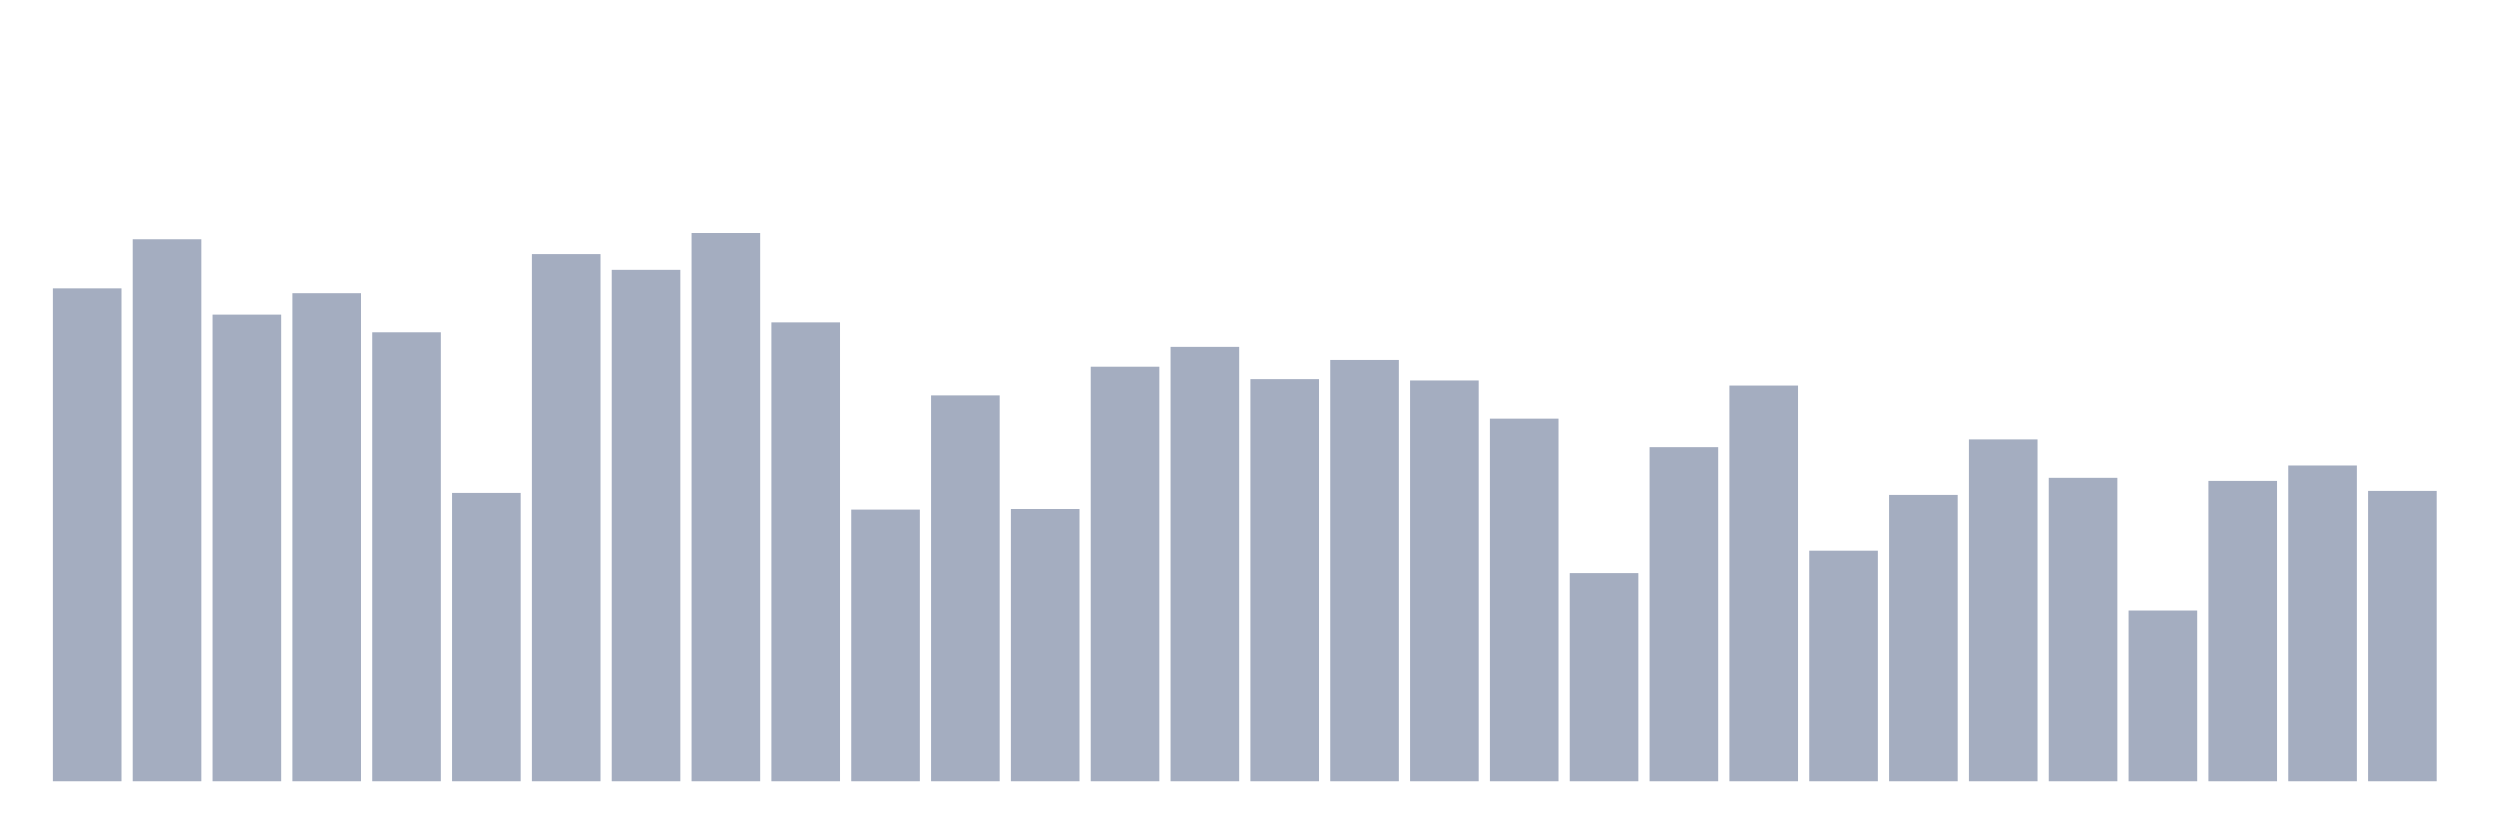
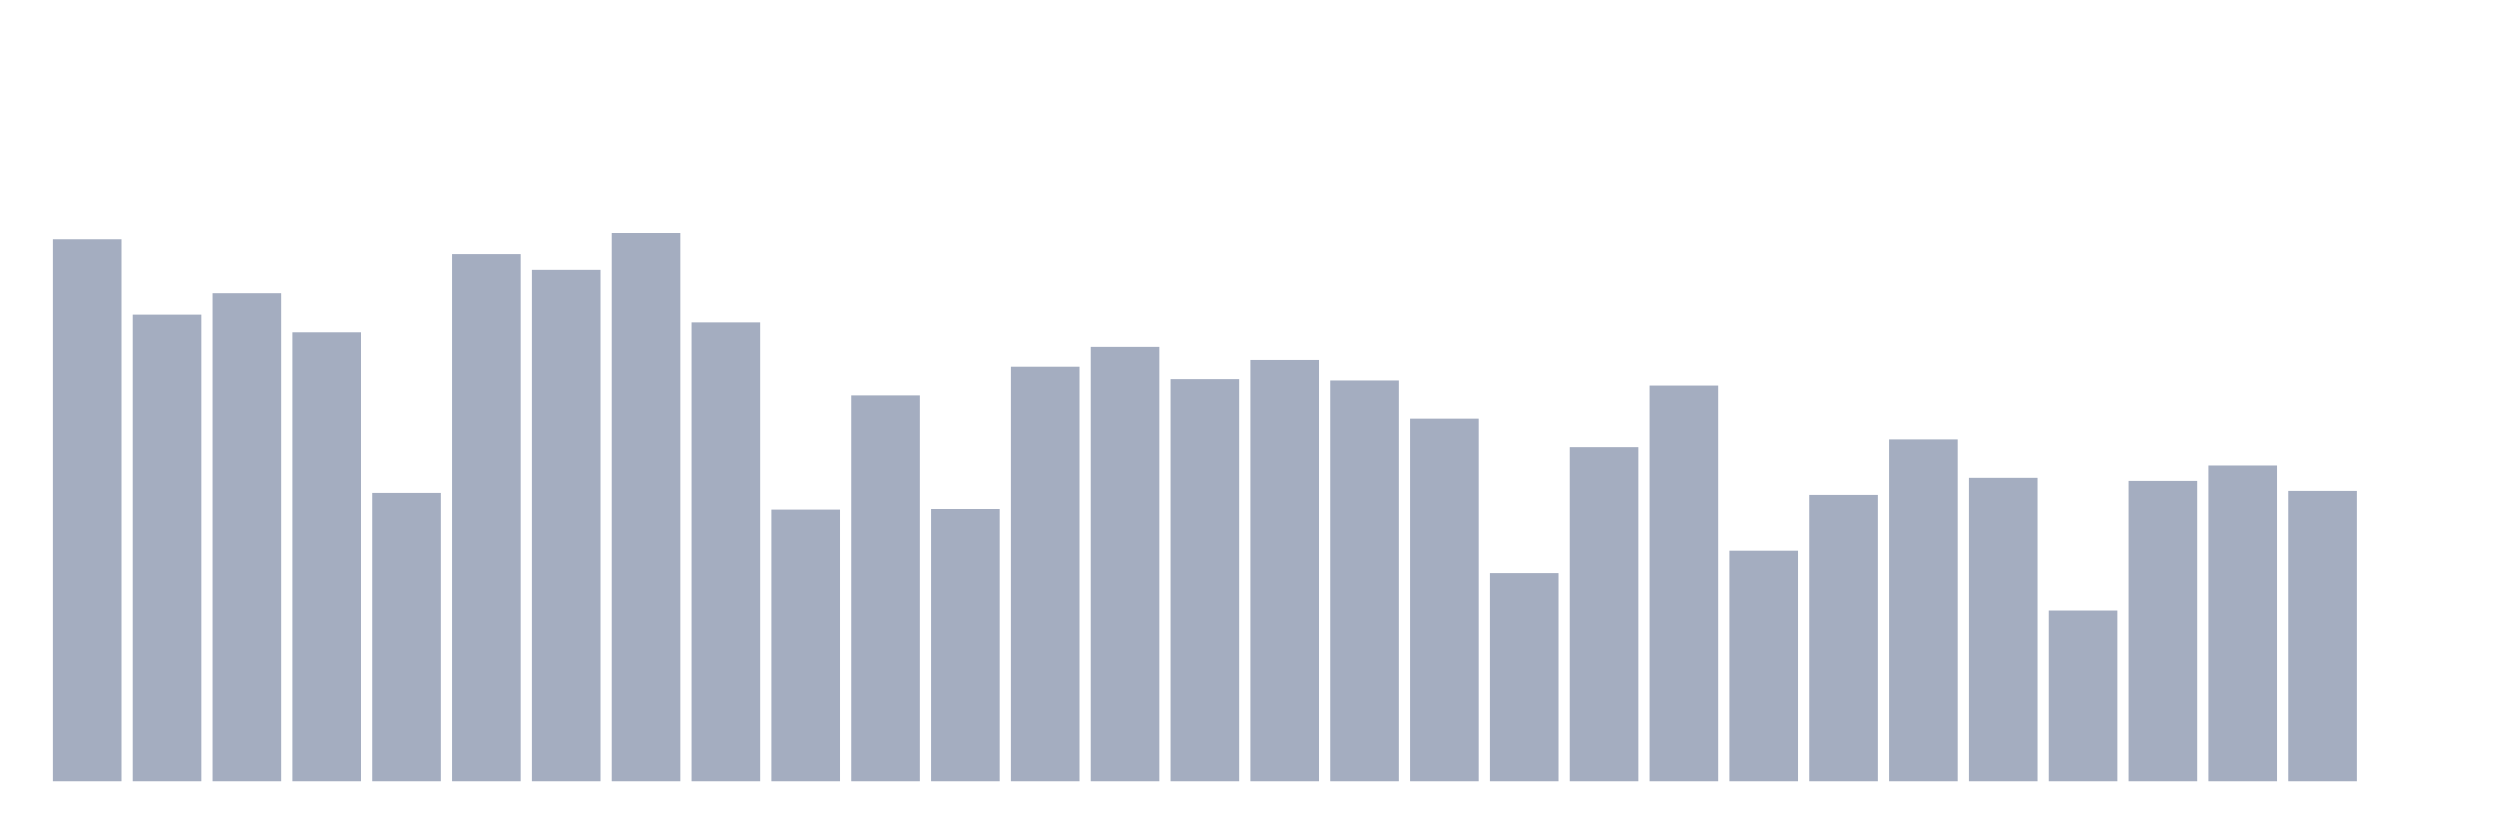
<svg xmlns="http://www.w3.org/2000/svg" viewBox="0 0 480 160">
  <g transform="translate(10,10)">
-     <rect class="bar" x="0.153" width="13.175" y="45.364" height="94.636" fill="rgb(164,173,192)" />
-     <rect class="bar" x="15.482" width="13.175" y="35.937" height="104.063" fill="rgb(164,173,192)" />
-     <rect class="bar" x="30.81" width="13.175" y="50.405" height="89.595" fill="rgb(164,173,192)" />
-     <rect class="bar" x="46.138" width="13.175" y="46.292" height="93.708" fill="rgb(164,173,192)" />
-     <rect class="bar" x="61.466" width="13.175" y="53.798" height="86.202" fill="rgb(164,173,192)" />
-     <rect class="bar" x="76.794" width="13.175" y="84.64" height="55.36" fill="rgb(164,173,192)" />
-     <rect class="bar" x="92.123" width="13.175" y="38.786" height="101.214" fill="rgb(164,173,192)" />
-     <rect class="bar" x="107.451" width="13.175" y="41.811" height="98.189" fill="rgb(164,173,192)" />
-     <rect class="bar" x="122.779" width="13.175" y="34.737" height="105.263" fill="rgb(164,173,192)" />
-     <rect class="bar" x="138.107" width="13.175" y="51.894" height="88.106" fill="rgb(164,173,192)" />
-     <rect class="bar" x="153.436" width="13.175" y="87.841" height="52.159" fill="rgb(164,173,192)" />
-     <rect class="bar" x="168.764" width="13.175" y="65.914" height="74.086" fill="rgb(164,173,192)" />
-     <rect class="bar" x="184.092" width="13.175" y="87.729" height="52.271" fill="rgb(164,173,192)" />
-     <rect class="bar" x="199.42" width="13.175" y="60.408" height="79.592" fill="rgb(164,173,192)" />
-     <rect class="bar" x="214.748" width="13.175" y="56.599" height="83.401" fill="rgb(164,173,192)" />
-     <rect class="bar" x="230.077" width="13.175" y="62.793" height="77.207" fill="rgb(164,173,192)" />
-     <rect class="bar" x="245.405" width="13.175" y="59.112" height="80.888" fill="rgb(164,173,192)" />
-     <rect class="bar" x="260.733" width="13.175" y="63.049" height="76.951" fill="rgb(164,173,192)" />
-     <rect class="bar" x="276.061" width="13.175" y="70.379" height="69.621" fill="rgb(164,173,192)" />
-     <rect class="bar" x="291.39" width="13.175" y="100.036" height="39.964" fill="rgb(164,173,192)" />
-     <rect class="bar" x="306.718" width="13.175" y="75.853" height="64.147" fill="rgb(164,173,192)" />
-     <rect class="bar" x="322.046" width="13.175" y="64.026" height="75.974" fill="rgb(164,173,192)" />
-     <rect class="bar" x="337.374" width="13.175" y="95.731" height="44.269" fill="rgb(164,173,192)" />
-     <rect class="bar" x="352.702" width="13.175" y="85.024" height="54.976" fill="rgb(164,173,192)" />
-     <rect class="bar" x="368.031" width="13.175" y="74.365" height="65.635" fill="rgb(164,173,192)" />
-     <rect class="bar" x="383.359" width="13.175" y="81.743" height="58.257" fill="rgb(164,173,192)" />
-     <rect class="bar" x="398.687" width="13.175" y="107.222" height="32.778" fill="rgb(164,173,192)" />
-     <rect class="bar" x="414.015" width="13.175" y="82.335" height="57.665" fill="rgb(164,173,192)" />
-     <rect class="bar" x="429.344" width="13.175" y="79.374" height="60.626" fill="rgb(164,173,192)" />
-     <rect class="bar" x="444.672" width="13.175" y="84.255" height="55.745" fill="rgb(164,173,192)" />
+     <rect class="bar" x="0.153" width="13.175" y="35.937" height="104.063" fill="rgb(164,173,192)" />
+     <rect class="bar" x="15.482" width="13.175" y="50.405" height="89.595" fill="rgb(164,173,192)" />
+     <rect class="bar" x="30.81" width="13.175" y="46.292" height="93.708" fill="rgb(164,173,192)" />
+     <rect class="bar" x="46.138" width="13.175" y="53.798" height="86.202" fill="rgb(164,173,192)" />
+     <rect class="bar" x="61.466" width="13.175" y="84.64" height="55.36" fill="rgb(164,173,192)" />
+     <rect class="bar" x="76.794" width="13.175" y="38.786" height="101.214" fill="rgb(164,173,192)" />
+     <rect class="bar" x="92.123" width="13.175" y="41.811" height="98.189" fill="rgb(164,173,192)" />
+     <rect class="bar" x="107.451" width="13.175" y="34.737" height="105.263" fill="rgb(164,173,192)" />
+     <rect class="bar" x="122.779" width="13.175" y="51.894" height="88.106" fill="rgb(164,173,192)" />
+     <rect class="bar" x="138.107" width="13.175" y="87.841" height="52.159" fill="rgb(164,173,192)" />
+     <rect class="bar" x="153.436" width="13.175" y="65.914" height="74.086" fill="rgb(164,173,192)" />
+     <rect class="bar" x="168.764" width="13.175" y="87.729" height="52.271" fill="rgb(164,173,192)" />
+     <rect class="bar" x="184.092" width="13.175" y="60.408" height="79.592" fill="rgb(164,173,192)" />
+     <rect class="bar" x="199.42" width="13.175" y="56.599" height="83.401" fill="rgb(164,173,192)" />
+     <rect class="bar" x="214.748" width="13.175" y="62.793" height="77.207" fill="rgb(164,173,192)" />
+     <rect class="bar" x="230.077" width="13.175" y="59.112" height="80.888" fill="rgb(164,173,192)" />
+     <rect class="bar" x="245.405" width="13.175" y="63.049" height="76.951" fill="rgb(164,173,192)" />
+     <rect class="bar" x="260.733" width="13.175" y="70.379" height="69.621" fill="rgb(164,173,192)" />
+     <rect class="bar" x="276.061" width="13.175" y="100.036" height="39.964" fill="rgb(164,173,192)" />
+     <rect class="bar" x="291.39" width="13.175" y="75.853" height="64.147" fill="rgb(164,173,192)" />
+     <rect class="bar" x="306.718" width="13.175" y="64.026" height="75.974" fill="rgb(164,173,192)" />
+     <rect class="bar" x="322.046" width="13.175" y="95.731" height="44.269" fill="rgb(164,173,192)" />
+     <rect class="bar" x="337.374" width="13.175" y="85.024" height="54.976" fill="rgb(164,173,192)" />
+     <rect class="bar" x="352.702" width="13.175" y="74.365" height="65.635" fill="rgb(164,173,192)" />
+     <rect class="bar" x="368.031" width="13.175" y="81.743" height="58.257" fill="rgb(164,173,192)" />
+     <rect class="bar" x="383.359" width="13.175" y="107.222" height="32.778" fill="rgb(164,173,192)" />
+     <rect class="bar" x="398.687" width="13.175" y="82.335" height="57.665" fill="rgb(164,173,192)" />
+     <rect class="bar" x="414.015" width="13.175" y="79.374" height="60.626" fill="rgb(164,173,192)" />
+     <rect class="bar" x="429.344" width="13.175" y="84.255" height="55.745" fill="rgb(164,173,192)" />
+     <rect class="bar" x="444.672" width="13.175" y="140" height="0" fill="rgb(164,173,192)" />
  </g>
</svg>
